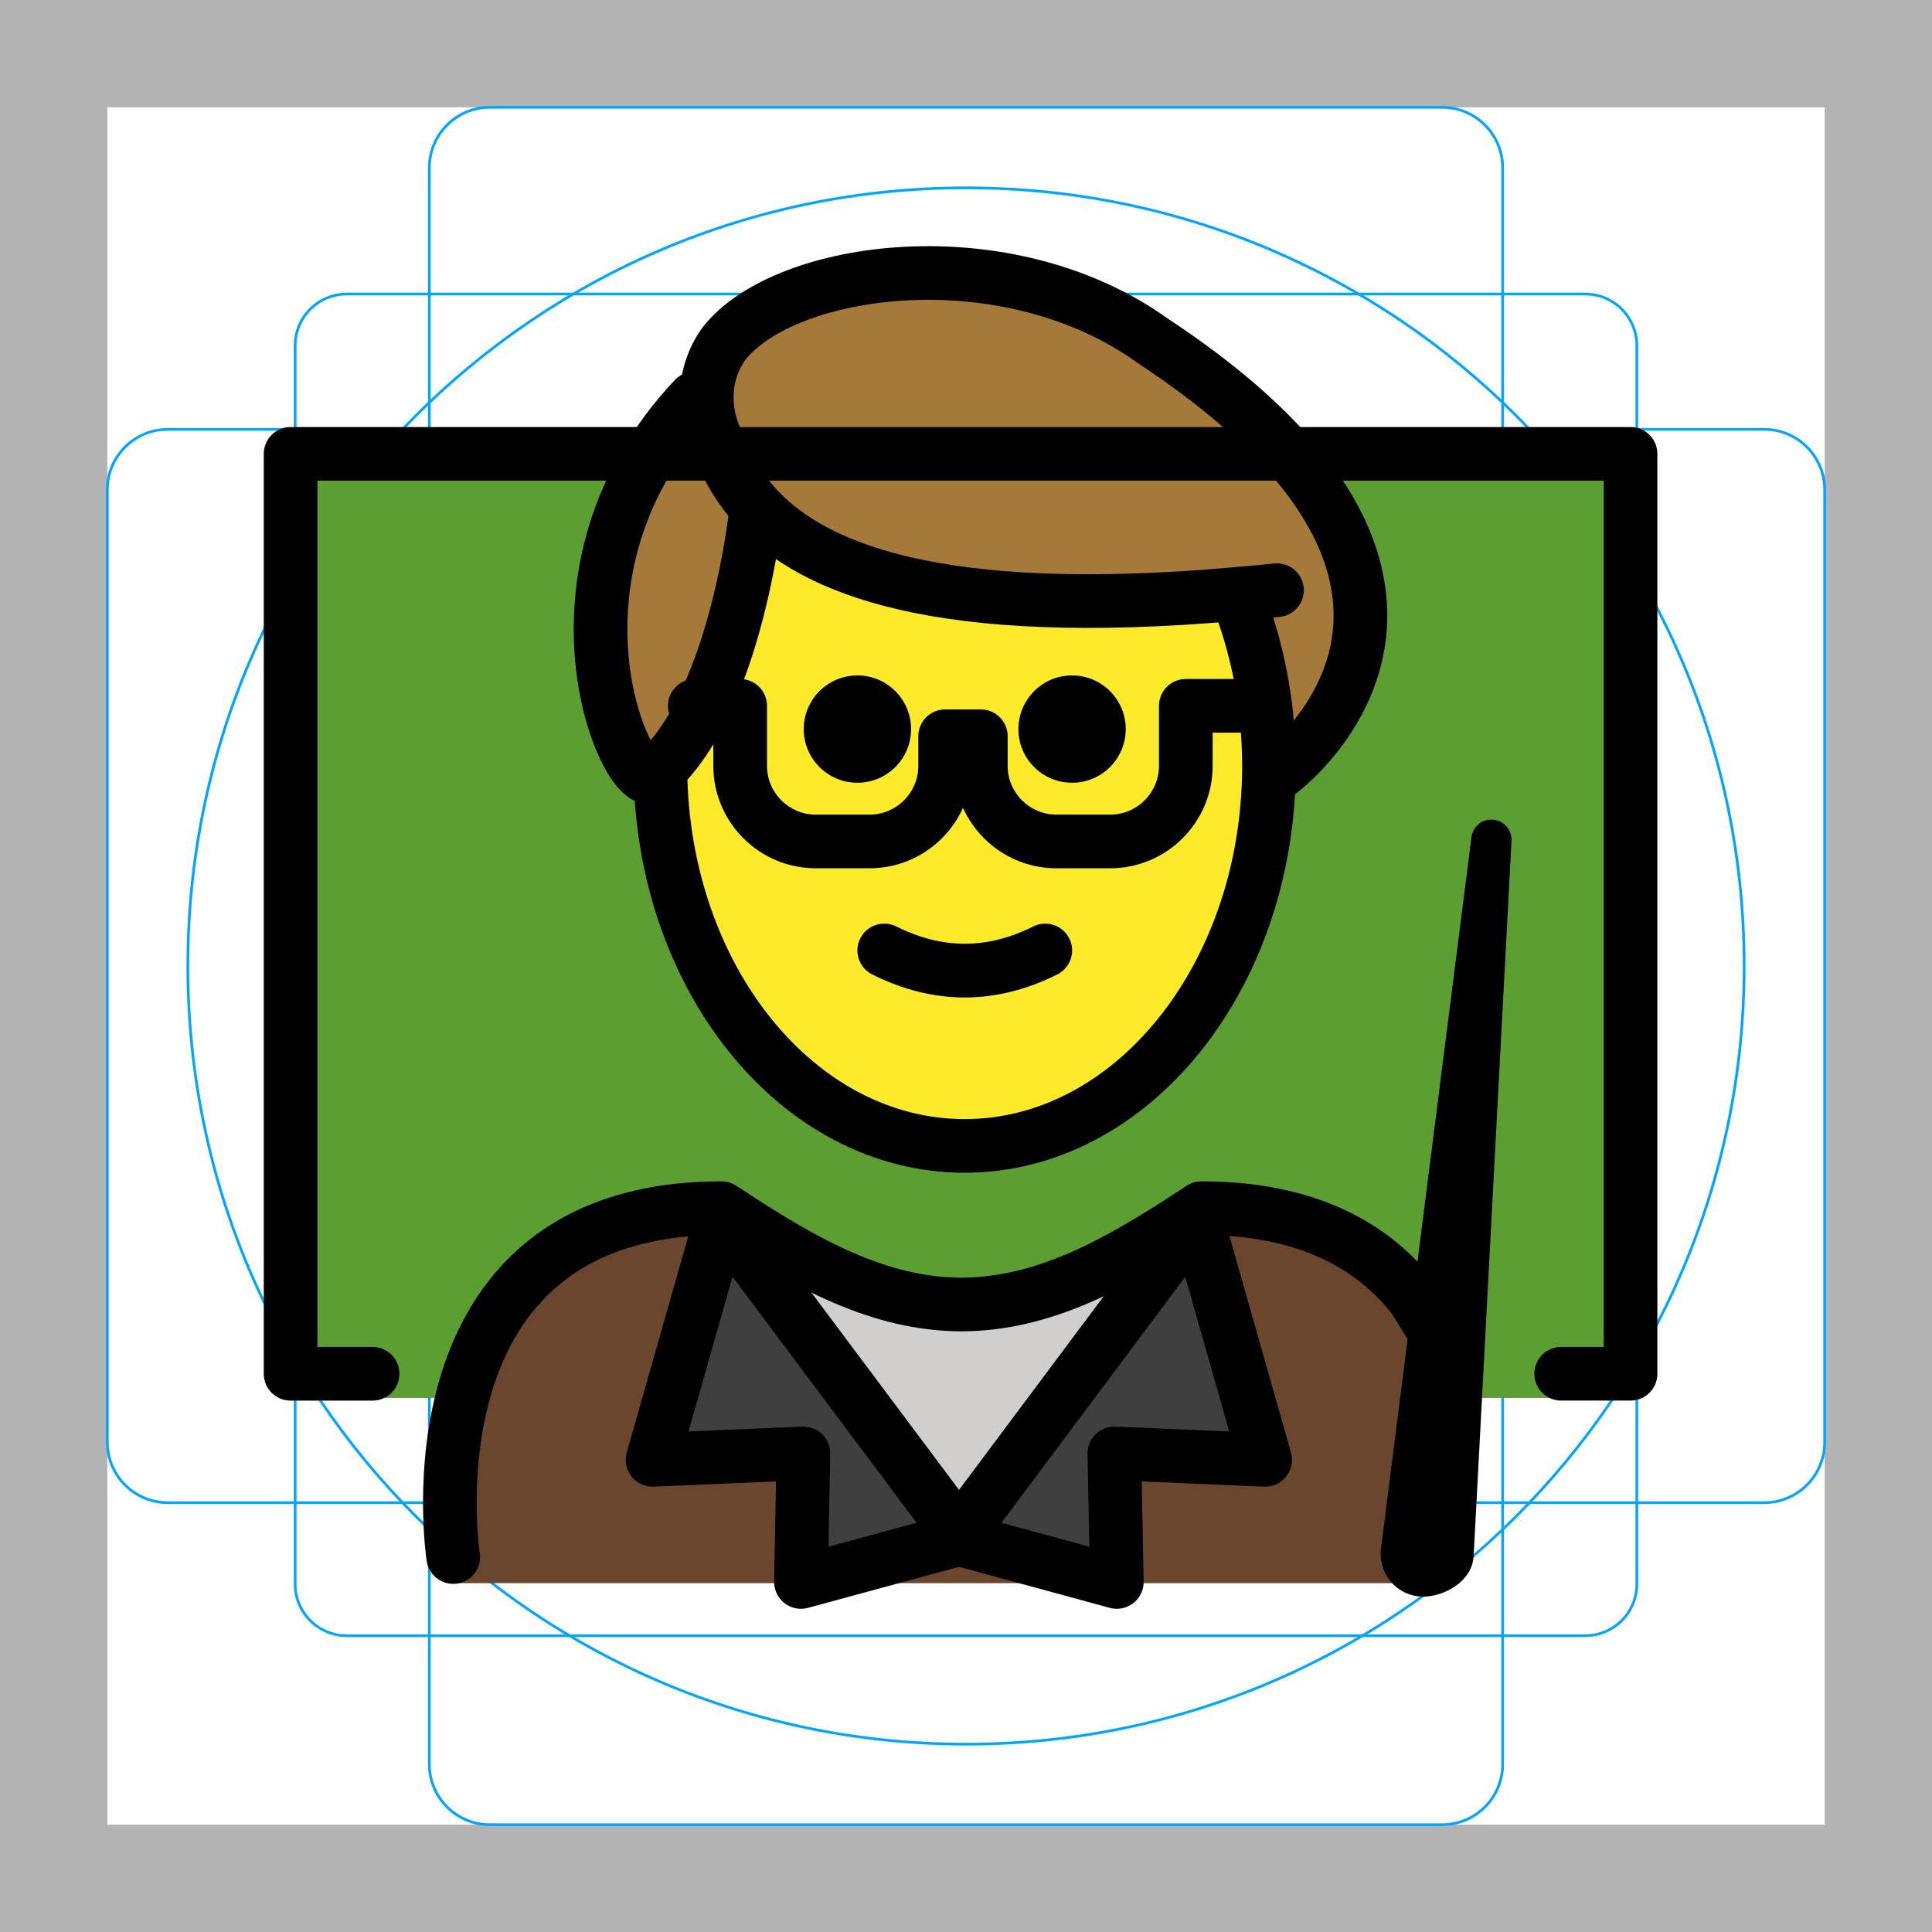
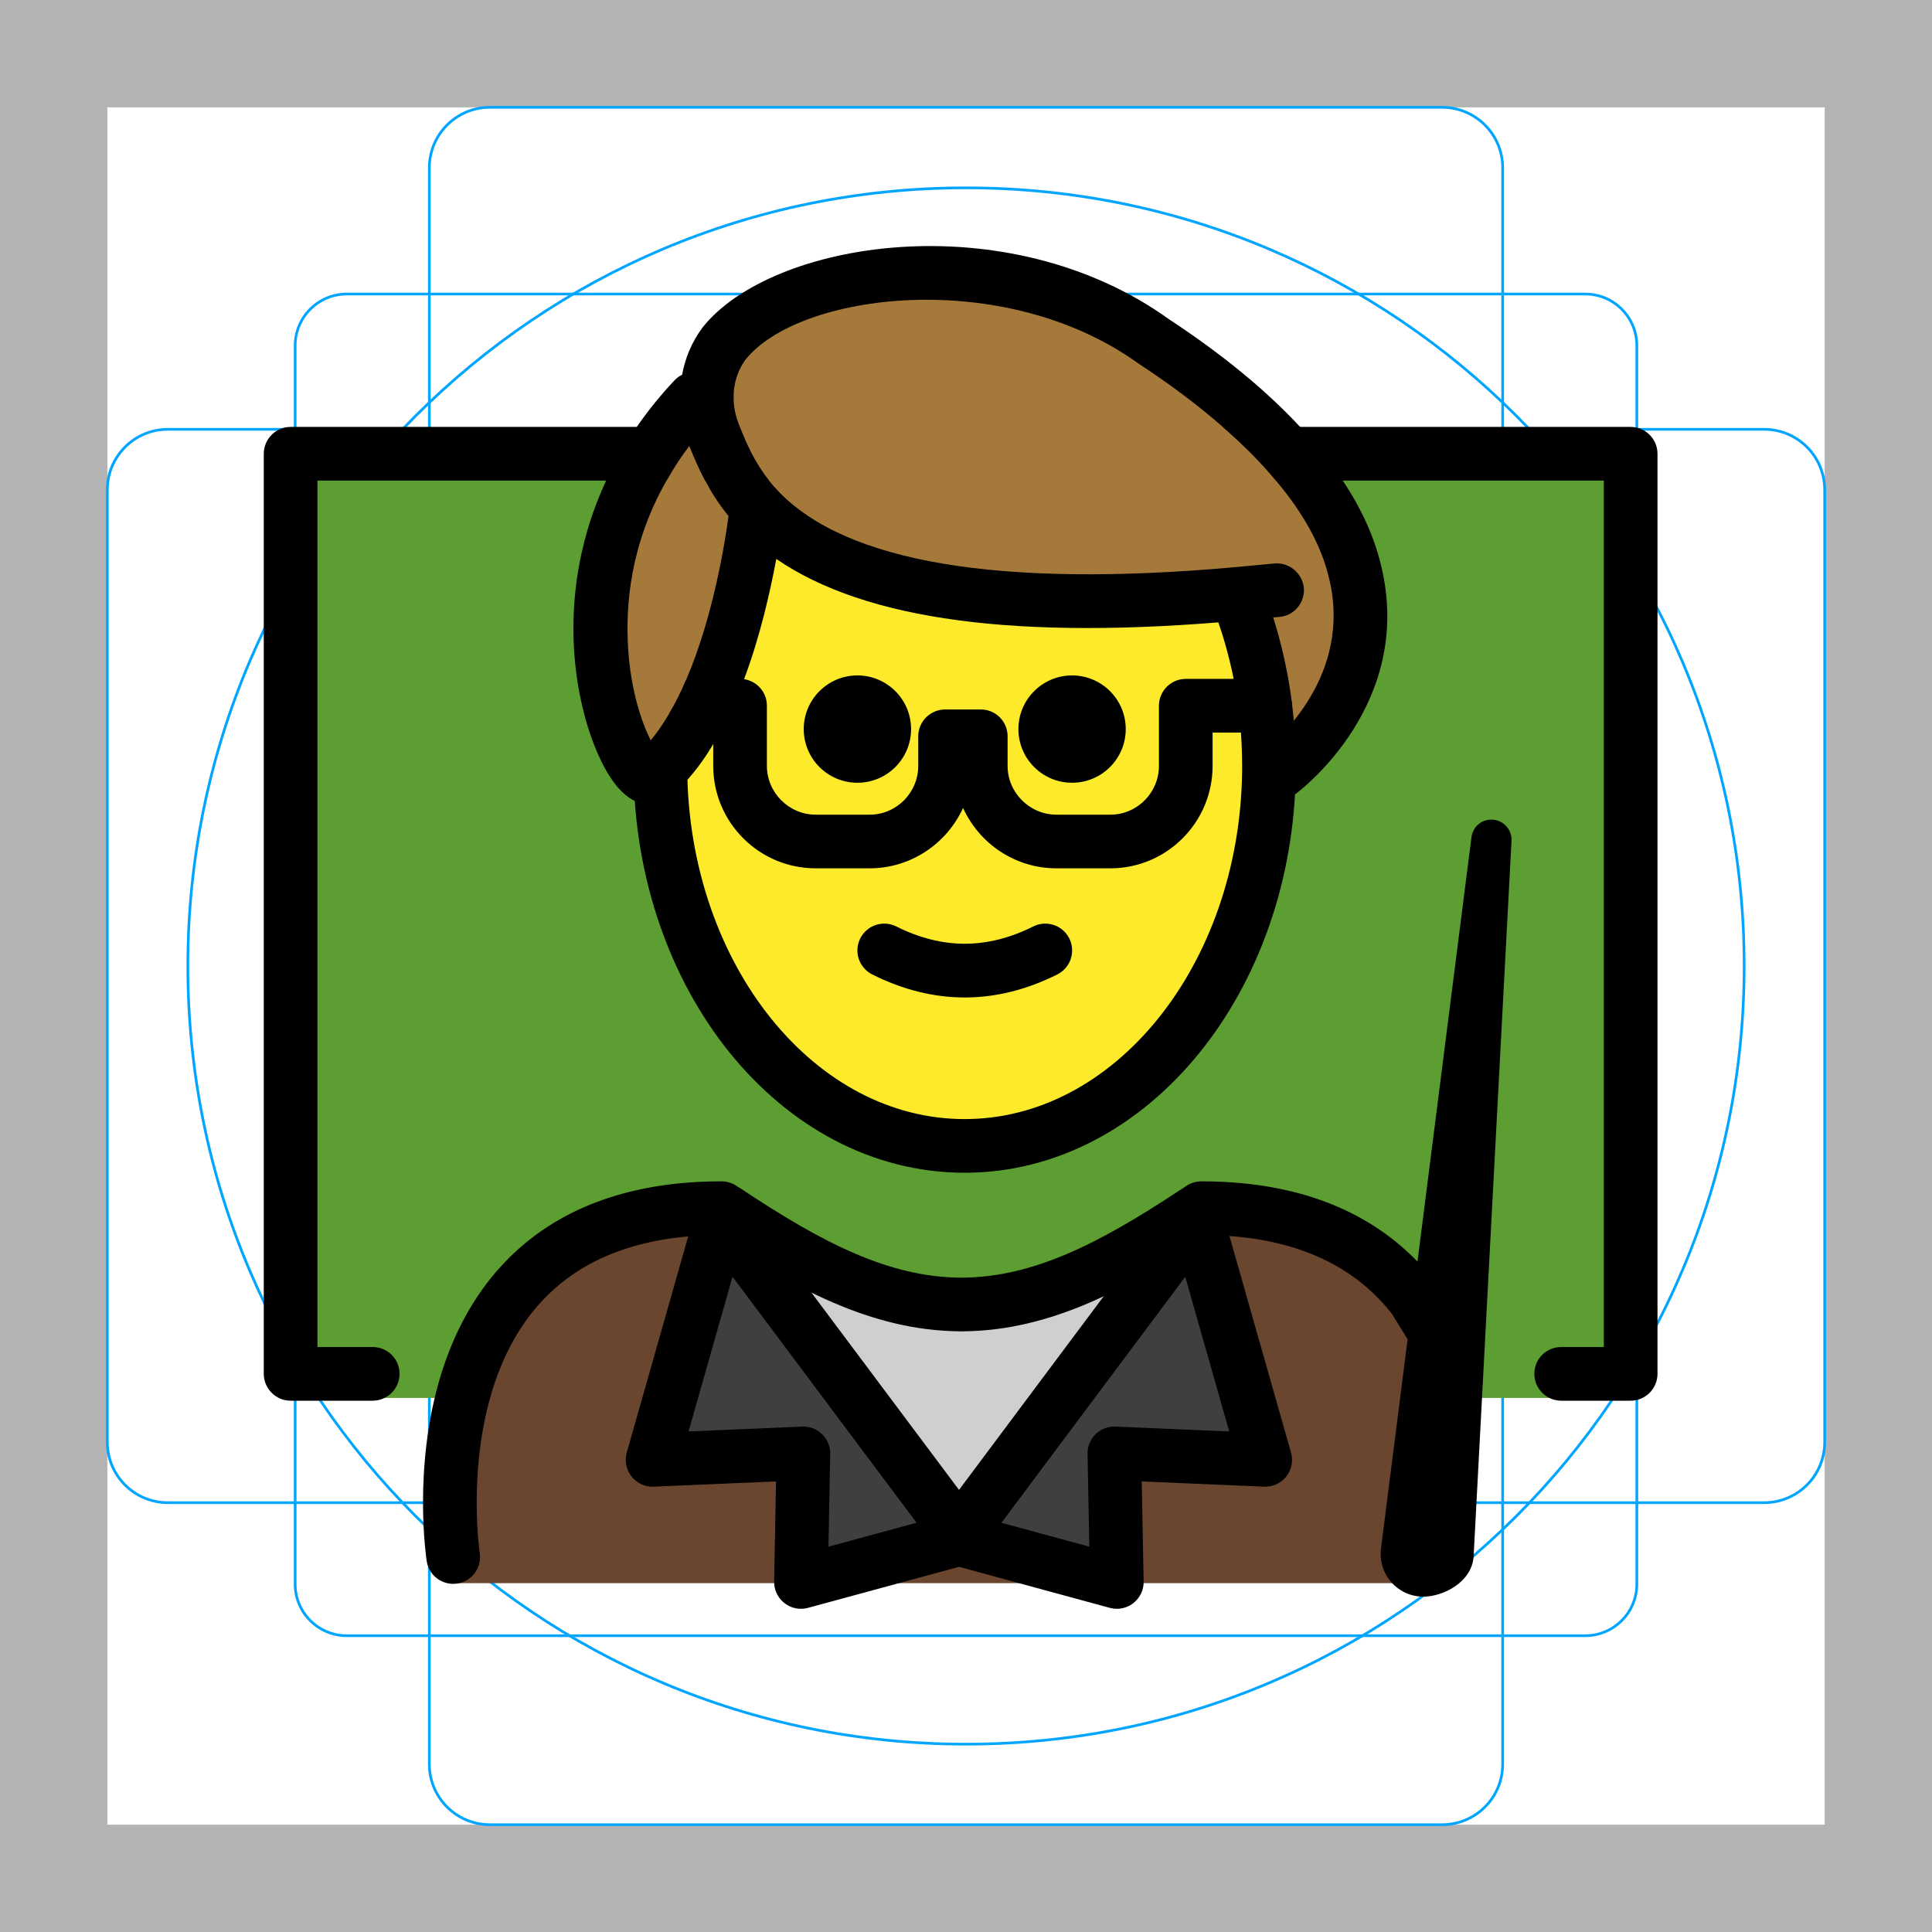
- <svg xmlns="http://www.w3.org/2000/svg" id="emoji" viewBox="0 0 72 72">
+ <svg xmlns="http://www.w3.org/2000/svg" version="1.1" id="emoji" x="0px" y="0px" viewBox="0 0 72 72" enable-background="new 0 0 72 72" xml:space="preserve">
  <g id="grid">
-     <path d="M68,4V68H4V4H68m4-4H0V72H72V0Z" fill="#b3b3b3" />
-     <path d="M12.923,10.958H59.077A1.923,1.923,0,0,1,61,12.881V59.035a1.923,1.923,0,0,1-1.923,1.923H12.923A1.923,1.923,0,0,1,11,59.035V12.881A1.923,1.923,0,0,1,12.923,10.958Z" fill="none" stroke="#00a5ff" stroke-miterlimit="10" stroke-width="0.1" />
-     <rect x="16" y="4" width="40" height="64" rx="2.254" fill="none" stroke="#00a5ff" stroke-miterlimit="10" stroke-width="0.1" />
-     <rect x="16" y="4" width="40" height="64" rx="2.254" transform="translate(72) rotate(90)" fill="none" stroke="#00a5ff" stroke-miterlimit="10" stroke-width="0.1" />
-     <circle cx="36" cy="36" r="29" fill="none" stroke="#00a5ff" stroke-miterlimit="10" stroke-width="0.1" />
+     <path fill="#B3B3B3" d="M68,4v64H4V4H68 M72,0H0v72h72V0z" />
+     <path fill="none" stroke="#00A5FF" stroke-width="0.1" stroke-miterlimit="10" d="M12.923,10.958h46.154   c1.062,0,1.923,0.861,1.923,1.923v0v46.154c0,1.062-0.861,1.923-1.923,1.923H12.923   c-1.062,0-1.923-0.861-1.923-1.923l0,0V12.881C11,11.819,11.861,10.958,12.923,10.958L12.923,10.958z" />
+     <path fill="none" stroke="#00A5FF" stroke-width="0.1" stroke-miterlimit="10" d="M18.254,4h35.493C54.991,4,56,5.009,56,6.254   v59.493C56,66.991,54.991,68,53.746,68H18.254C17.009,68,16,66.991,16,65.746V6.254C16,5.009,17.009,4,18.254,4z" />
+     <path fill="none" stroke="#00A5FF" stroke-width="0.1" stroke-miterlimit="10" d="M68,18.254v35.493   C68,54.991,66.991,56,65.746,56H6.254C5.009,56,4,54.991,4,53.746V18.254C4,17.009,5.009,16,6.254,16h59.493   C66.991,16,68,17.009,68,18.254z" />
+     <circle fill="none" stroke="#00A5FF" stroke-width="0.1" stroke-miterlimit="10" cx="36" cy="36" r="29" />
  </g>
  <g id="color">
-     <polyline fill="#5c9e31" points="13.886,52.097 10.83,52.097 10.83,16.914 19.822,16.914 36.328,16.914     52.039,16.914 60.766,16.914 60.766,52.097 56.681,52.097   " stroke="none" />
-     <path fill="#6a462f" d="M53.88,58.999c0,0,2.7-14.137-9.3-14.137c-3.192,2.119-5.926,3.584-9,3.578h0.125    c-3.074,0.006-5.808-1.458-9-3.578c-12,0-10,14.137-10,14.137" stroke="none" />
-     <path fill="#a57939" d="M50.5,21.314c1.11,4.55-2.78,7.44-2.78,7.44l-0.43-0.01c0-0.07,0-0.14,0-0.21     c0-1.16-0.11-2.29-0.32-3.36c-0.21-1.07-0.51-2.08-0.89-3.03v-0.01c0.49-0.04,0.99-0.09,1.51-0.14L50.5,21.314z" stroke="none" />
-     <path fill="#a57939" d="M50.5,21.314l-2.91,0.68c-0.52,0.05-1.02,0.1-1.51,0.14c-11.23,1-15.76-0.99-17.81-3.15     c-0.98-1.02-1.39-2.09-1.7-2.89c-0.15-0.4-0.23-0.84-0.23-1.26c-0.01-0.72,0.21-1.43,0.64-2.03c2.27-2.89,10.52-4.04,16-0.09     C47.86,15.934,49.91,18.864,50.5,21.314z" stroke="none" />
-     <path fill="#a57939" d="M24.61,28.665c-0.03,0.03-0.06,0.06-0.09,0.09c-0.73,1.8-5.14-7.02,1.36-13.91l0.46-0.01     c0,0.42,0.08,0.86,0.23,1.26c0.31,0.8,0.72,1.87,1.7,2.89l-0.1,0.1C28.17,19.084,27.46,25.884,24.61,28.665z" stroke="none" />
-     <polygon fill="#3F3F3F" points="44.58,45.364 47.15,54.404 41.53,54.164 41.62,58.955 35.74,57.355      35.83,57.325 35.74,57.194    " stroke="none" />
-     <path fill="#d0cfce" d="M44.48,45.215l0.1,0.15l-8.84,11.83l-8.85-11.83l0.16-0.24c3.08,2.05,5.75,3.46,8.72,3.49     c0.01,0,0.02,0,0.03,0h0.09C38.82,48.584,41.45,47.215,44.48,45.215z" stroke="none" />
-     <polygon fill="#3F3F3F" points="35.74,57.194 35.64,57.325 35.74,57.355 29.85,58.955 29.94,54.164      24.32,54.404 26.89,45.364    " stroke="none" />
+     <polyline fill="#5C9E31" points="13.886,52.097 10.83,52.097 10.83,16.914 19.822,16.914 36.328,16.914    52.039,16.914 60.766,16.914 60.766,52.097 56.681,52.097  " />
+     <path fill="#6A462F" d="M53.88,58.999c0,0,2.7-14.137-9.3-14.137c-3.192,2.119-5.926,3.584-9,3.578h0.125   c-3.074,0.006-5.808-1.458-9-3.578c-12,0-10,14.137-10,14.137" />
+     <polygon fill="#3F3F3F" points="44.58,45.364 47.15,54.404 41.53,54.164 41.62,58.955 35.74,57.355    35.83,57.325 35.74,57.194  " />
+     <path fill="#D0CFCE" d="M44.48,45.215l0.1,0.15l-8.84,11.83l-8.85-11.83l0.16-0.24c3.08,2.05,5.75,3.46,8.72,3.49   c0.01,0,0.02,0,0.03,0h0.09C38.82,48.584,41.45,47.215,44.48,45.215z" />
+     <polygon fill="#3F3F3F" points="35.74,57.194 35.64,57.325 35.74,57.355 29.85,58.955 29.94,54.164    24.32,54.404 26.89,45.364  " />
  </g>
  <g id="hair">
+     <path fill="#A57939" d="M50.5,21.314c-0.59-2.45-2.64-5.38-7.52-8.6c-5.48-3.95-13.73-2.8-16,0.09   c-0.43,0.6-0.65,1.31-0.64,2.03l-0.46,0.01c-6.5,6.89-2.09,15.71-1.36,13.91c0.03-0.03,0.06-0.06,0.09-0.09   c2.85-2.78,3.56-9.58,3.56-9.58l0.1-0.1c2.05,2.16,6.58,4.15,17.81,3.15v0.01c0.38,0.95,0.68,1.96,0.89,3.03s0.32,2.2,0.32,3.36   c0,0.07,0,0.14,0,0.21l0.43,0.01C47.72,28.755,51.61,25.864,50.5,21.314z M26.829,16.74   c0.195,0.458,0.444,0.963,0.806,1.475C27.273,17.703,27.024,17.198,26.829,16.74z" />
  </g>
  <g id="skin">
-     <path fill="#fcea2b" d="M47.169,28.537c0-2.284-0.432-4.441-1.199-6.351c-7.45,0.689-15.839-0.043-18.13-3.704    c-0.161,3.435-1.046,6.473-3.348,10.055c0,7.828,5.077,14.173,11.339,14.173S47.169,36.364,47.169,28.537z" stroke="none" />
+     <path fill="#FCEA2B" d="M47.169,28.537c0-2.284-0.432-4.441-1.199-6.351c-7.45,0.689-15.839-0.043-18.13-3.704   c-0.161,3.435-1.046,6.473-3.348,10.055c0,7.828,5.077,14.173,11.339,14.173S47.169,36.364,47.169,28.537z" />
  </g>
  <g id="skin-shadow">
-   </g>
+ </g>
  <g id="line">
-     <path d="M60.766,52.196h-2.585c-0.553,0-1-0.447-1-1s0.447-1,1-1h1.585V17.914H11.83v32.283h2.056    c0.553,0,1,0.447,1,1s-0.447,1-1,1h-3.056c-0.553,0-1-0.447-1-1V16.914c0-0.552,0.447-1,1-1h49.935    c0.553,0,1,0.448,1,1v34.283C61.766,51.749,61.318,52.196,60.766,52.196z" fill="#000000" stroke="none" />
-     <path d="M41.953,27.171c0,1.105-0.896,2-2,2c-1.103,0-2-0.895-2-2c0-1.103,0.896-2,2-2    C41.056,25.171,41.953,26.067,41.953,27.171" fill="#000000" stroke="none" />
-     <path d="M33.953,27.171c0,1.105-0.896,2-2,2c-1.103,0-2-0.895-2-2c0-1.103,0.896-2,2-2    C33.056,25.171,33.953,26.067,33.953,27.171" fill="#000000" stroke="none" />
-     <path d="M35.953,37.173c-1.152,0-2.304-0.286-3.447-0.858c-0.494-0.247-0.694-0.848-0.447-1.342    c0.247-0.494,0.846-0.694,1.342-0.447c1.718,0.859,3.388,0.859,5.106,0c0.495-0.247,1.095-0.046,1.342,0.447    c0.247,0.494,0.047,1.095-0.447,1.342C38.257,36.887,37.105,37.173,35.953,37.173z" fill="#000000" stroke="none" />
-     <path fill="none" stroke="#000000" stroke-width="2" stroke-linecap="round" stroke-linejoin="round" stroke-miterlimit="10" d="    M27.441,25.171" />
-     <path d="M41.376,32.358h-2.007c-1.548,0-2.883-0.926-3.481-2.253c-0.599,1.327-1.934,2.253-3.481,2.253h-2.007    c-2.104,0-3.816-1.712-3.816-3.816v-1.238h-0.692c-0.553,0-1-0.448-1-1c0-0.552,0.447-1,1-1h1.692    c0.553,0,1,0.448,1,1v2.238c0,1.001,0.815,1.816,1.816,1.816h2.007c1.002,0,1.816-0.815,1.816-1.816v-1.104    c0-0.552,0.447-1,1-1h1.33c0.553,0,1,0.448,1,1v1.104c0,1.001,0.815,1.816,1.816,1.816h2.007    c1.002,0,1.816-0.815,1.816-1.816v-2.238c0-0.552,0.447-1,1-1h2.957c0.553,0,1,0.448,1,1c0,0.552-0.447,1-1,1h-1.957    v1.238C45.192,30.646,43.48,32.358,41.376,32.358z" fill="#000000" stroke="none" />
-     <path fill="none" stroke="#000000" stroke-width="2" stroke-linecap="round" stroke-linejoin="round" stroke-miterlimit="10" d="     M24.61,28.535c0,0.04,0,0.09,0,0.13c0.06,7.76,5.11,14.04,11.34,14.04c6.2,0,11.25-6.24,11.34-13.96c0-0.07,0-0.14,0-0.21     c0-1.16-0.11-2.29-0.32-3.36c-0.21-1.07-0.51-2.08-0.89-3.03" />
-     <path fill="none" stroke="#000000" stroke-width="2" stroke-linecap="round" stroke-linejoin="round" stroke-miterlimit="10" d="     M47.72,28.755c0,0,3.89-2.89,2.78-7.44c-0.59-2.45-2.64-5.38-7.52-8.6c-5.48-3.95-13.73-2.8-16,0.09     c-0.43,0.6-0.65,1.31-0.64,2.03c0,0.42,0.08,0.86,0.23,1.26c0.31,0.8,0.72,1.87,1.7,2.89c2.05,2.16,6.58,4.15,17.81,3.15     c0.49-0.04,0.99-0.09,1.51-0.14" />
-     <path fill="none" stroke="#000000" stroke-width="2" stroke-linecap="round" stroke-linejoin="round" stroke-miterlimit="10" d="     M25.88,14.845c-6.5,6.89-2.09,15.71-1.36,13.91c0.03-0.03,0.06-0.06,0.09-0.09c2.85-2.78,3.56-9.58,3.56-9.58" />
-     <path fill="none" stroke="#000000" stroke-width="2" stroke-linecap="round" stroke-linejoin="round" stroke-miterlimit="10" d="     M16.89,58.025c0,0-2-13,10-13c0.05,0.04,0.11,0.07,0.16,0.1c3.08,2.05,5.75,3.46,8.72,3.49c0.01,0,0.02,0,0.03,0h0.09     c2.93-0.03,5.56-1.4,8.59-3.4c0.1-0.06,0.19-0.12,0.29-0.19c3.99,0,6.43,1.44,7.92,3.36l0.78,1.26" />
-     <polygon fill="none" stroke="#000000" stroke-width="2" stroke-linecap="round" stroke-linejoin="round" stroke-miterlimit="10" points="     35.74,57.194 35.83,57.325 35.74,57.355 29.85,58.955 29.94,54.164 24.32,54.404 26.89,45.364    " />
-     <polygon fill="none" stroke="#000000" stroke-width="2" stroke-linecap="round" stroke-linejoin="round" stroke-miterlimit="10" points="     35.74,57.194 35.64,57.325 35.74,57.355 41.62,58.955 41.53,54.164 47.15,54.404 44.58,45.364    " />
-     <path d="M53.044,58.752c-0.51,0-0.902-0.449-0.835-0.954l3.372-26.503L54.168,57.967    C54.138,58.409,53.487,58.752,53.044,58.752L53.044,58.752z" fill="#000000" stroke="none" />
-     <path d="M53.044,59.503c-0.46,0-0.896-0.198-1.198-0.544c-0.303-0.347-0.44-0.806-0.379-1.261l3.37-26.498    c0.051-0.399,0.398-0.69,0.811-0.652c0.401,0.036,0.703,0.384,0.682,0.787L54.917,58.007    C54.851,58.975,53.768,59.503,53.044,59.503z M53.754,51.602l-0.8,6.291l0.09,0.109    c0.115,0,0.303-0.086,0.379-0.157L53.754,51.602z" fill="#000000" stroke="none" />
+     <path d="M27.57,15.91c0.24,0.61,0.54,1.31,1.09,2H26.28c-0.26-0.48-0.44-0.93-0.59-1.3c-0.33,0.43-0.61,0.87-0.85,1.3H11.83   v32.29h2.06c0.55,0,1,0.44,1,1c0,0.55-0.45,1-1,1h-3.06c-0.55,0-1-0.45-1-1v-34.29c0-0.55,0.45-1,1-1H27.57z" />
+     <path d="M61.77,16.91v34.29c0,0.55-0.45,1-1,1h-2.59c-0.55,0-1-0.45-1-1c0-0.56,0.45-1,1-1h1.59v-32.29H47.55   c-0.55-0.67-1.21-1.33-1.98-2h15.2C61.32,15.91,61.77,16.36,61.77,16.91z" />
+     <path d="M41.953,27.171c0,1.105-0.896,2-2,2s-2-0.895-2-2c0-1.103,0.896-2,2-2S41.953,26.067,41.953,27.171" />
+     <path d="M33.953,27.171c0,1.105-0.896,2-2,2s-2-0.895-2-2c0-1.103,0.896-2,2-2S33.953,26.067,33.953,27.171" />
+     <path d="M35.953,37.173c-1.152,0-2.304-0.286-3.447-0.858c-0.494-0.247-0.694-0.848-0.447-1.342   c0.247-0.494,0.846-0.694,1.342-0.447c1.718,0.859,3.388,0.859,5.106,0c0.495-0.247,1.095-0.046,1.342,0.447   c0.247,0.494,0.047,1.095-0.447,1.342C38.257,36.887,37.105,37.173,35.953,37.173z" />
+     <path fill="none" stroke="#000000" stroke-width="2" stroke-linecap="round" stroke-linejoin="round" stroke-miterlimit="10" d="   M27.441,25.171" />
+     <path d="M48.15,26.3c0,0.56-0.45,1-1,1h-1.96v1.24c0,2.11-1.71,3.82-3.81,3.82h-2.01c-1.55,0-2.88-0.93-3.48-2.25   c-0.6,1.32-1.94,2.25-3.48,2.25H30.4c-2.11,0-3.82-1.71-3.82-3.82v-1.24h-0.69c-0.45,0-0.83-0.3-0.95-0.71   c0.23-0.38,0.44-0.8,0.62-1.23c0.1-0.04,0.21-0.06,0.33-0.06h1.69c0.05,0,0.1,0,0.15,0.01c0.49,0.08,0.85,0.49,0.85,0.99v2.24   c0,1,0.82,1.82,1.82,1.82H32.41c1,0,1.81-0.82,1.81-1.82v-1.1c0-0.55,0.45-1,1-1h1.33c0.56,0,1,0.45,1,1v1.1   c0,1,0.82,1.82,1.82,1.82h2.01c1,0,1.81-0.82,1.81-1.82v-2.24c0-0.55,0.45-1,1-1h2.96C47.7,25.3,48.15,25.75,48.15,26.3z" />
+     <path fill="none" stroke="#000000" stroke-width="2" stroke-linecap="round" stroke-linejoin="round" stroke-miterlimit="10" d="   M24.61,28.535c0,0.04,0,0.09,0,0.13c0.06,7.76,5.11,14.04,11.34,14.04c6.2,0,11.25-6.24,11.34-13.96c0-0.07,0-0.14,0-0.21   c0-1.16-0.11-2.29-0.32-3.36s-0.51-2.08-0.89-3.03" />
+     <path d="M48.32,29.56c-0.18,0.13-0.39,0.19-0.6,0.19c-0.3,0-0.61-0.13-0.8-0.4c-0.33-0.44-0.24-1.07,0.2-1.4   c0.12-0.09,2.58-1.98,2.58-5.01c0-0.44-0.05-0.91-0.17-1.39c-0.28-1.2-0.95-2.42-1.98-3.64c-0.55-0.67-1.21-1.33-1.98-2   c-0.9-0.79-1.95-1.58-3.14-2.36c-5.04-3.63-12.69-2.64-14.66-0.13c-0.28,0.39-0.44,0.89-0.43,1.4c0,0.31,0.06,0.64,0.17,0.92   c0.02,0.06,0.04,0.11,0.06,0.17c0.24,0.61,0.54,1.31,1.09,2c0.1,0.13,0.21,0.25,0.33,0.38c2.53,2.67,8.26,3.63,17,2.85   c0.42-0.04,0.84-0.08,1.28-0.12l0.23-0.02c0.53-0.05,1.03,0.35,1.09,0.9c0.05,0.55-0.35,1.04-0.9,1.09l-0.23,0.02   c-0.44,0.05-0.88,0.09-1.3,0.12c-8.23,0.74-13.89-0.01-17.23-2.3c-0.52-0.34-0.98-0.73-1.39-1.16c-0.14-0.15-0.27-0.3-0.39-0.44   c-0.37-0.45-0.65-0.9-0.87-1.32c-0.26-0.48-0.44-0.93-0.59-1.3c-0.01-0.05-0.03-0.09-0.05-0.14   c-0.07-0.18-0.12-0.37-0.16-0.56c-0.1-0.36-0.14-0.72-0.14-1.08c0-0.29,0.02-0.58,0.08-0.86c0.11-0.62,0.36-1.22,0.75-1.75   c2.56-3.26,11.35-4.67,17.4-0.32c1.99,1.31,3.62,2.65,4.88,4.01c0.62,0.66,1.15,1.33,1.59,2c0.7,1.05,1.18,2.11,1.43,3.17   C52.72,26.21,48.5,29.42,48.32,29.56z" />
+     <path d="M28.27,18.09c-0.55-0.07-1.04,0.34-1.09,0.89c0,0.01-0.01,0.09-0.03,0.25c-0.11,0.84-0.55,3.73-1.59,6.13   c-0.18,0.43-0.39,0.85-0.62,1.23c-0.21,0.36-0.44,0.7-0.69,1c-0.33-0.65-0.74-1.84-0.84-3.41c-0.11-1.67,0.1-3.94,1.43-6.27   c0.24-0.43,0.52-0.87,0.85-1.3c0.18-0.23,0.37-0.47,0.58-0.7c0.11-0.13,0.22-0.25,0.34-0.38c0.38-0.4,0.36-1.03-0.04-1.41   c-0.32-0.3-0.78-0.35-1.15-0.15c-0.1,0.04-0.19,0.11-0.27,0.19c-0.54,0.57-1.01,1.16-1.42,1.75c-0.46,0.66-0.84,1.33-1.14,2   c-1.9,4.07-1.24,8.08-0.31,10.18c0.55,1.26,1.21,1.9,1.97,1.9c0,0,0.01,0,0.02,0c0.44,0,0.83-0.24,1.07-0.64   c0.47-0.46,0.88-1.01,1.24-1.62c0.46-0.75,0.83-1.58,1.15-2.42c0.61-1.63,0.98-3.3,1.2-4.48c0.16-0.93,0.23-1.56,0.24-1.64   C29.22,18.64,28.82,18.15,28.27,18.09z" />
+     <path fill="none" stroke="#000000" stroke-width="2" stroke-linecap="round" stroke-linejoin="round" stroke-miterlimit="10" d="   M16.89,58.025c0,0-2-13,10-13c0.05,0.04,0.11,0.07,0.16,0.1c3.08,2.05,5.75,3.46,8.72,3.49c0.01,0,0.02,0,0.03,0h0.09   c2.93-0.03,5.56-1.4,8.59-3.4c0.1-0.06,0.19-0.12,0.29-0.19c3.99,0,6.43,1.44,7.92,3.36l0.78,1.26" />
+     <polygon fill="none" stroke="#000000" stroke-width="2" stroke-linecap="round" stroke-linejoin="round" stroke-miterlimit="10" points="   35.74,57.194 35.83,57.325 35.74,57.355 29.85,58.955 29.94,54.164 24.32,54.404 26.89,45.364  " />
+     <polygon fill="none" stroke="#000000" stroke-width="2" stroke-linecap="round" stroke-linejoin="round" stroke-miterlimit="10" points="   35.74,57.194 35.64,57.325 35.74,57.355 41.62,58.955 41.53,54.164 47.15,54.404 44.58,45.364  " />
+     <path d="M53.044,58.752c-0.51,0-0.902-0.449-0.835-0.954l3.372-26.503L54.168,57.967   C54.138,58.409,53.487,58.752,53.044,58.752L53.044,58.752z" />
+     <path d="M53.044,59.503c-0.46,0-0.896-0.198-1.198-0.544c-0.303-0.347-0.44-0.806-0.379-1.261l3.37-26.498   c0.051-0.399,0.398-0.69,0.811-0.652c0.401,0.036,0.703,0.384,0.682,0.787L54.917,58.007   C54.851,58.975,53.768,59.503,53.044,59.503z M53.754,51.602l-0.8,6.291l0.09,0.109   c0.115,0,0.303-0.086,0.379-0.157L53.754,51.602z" />
  </g>
</svg>
